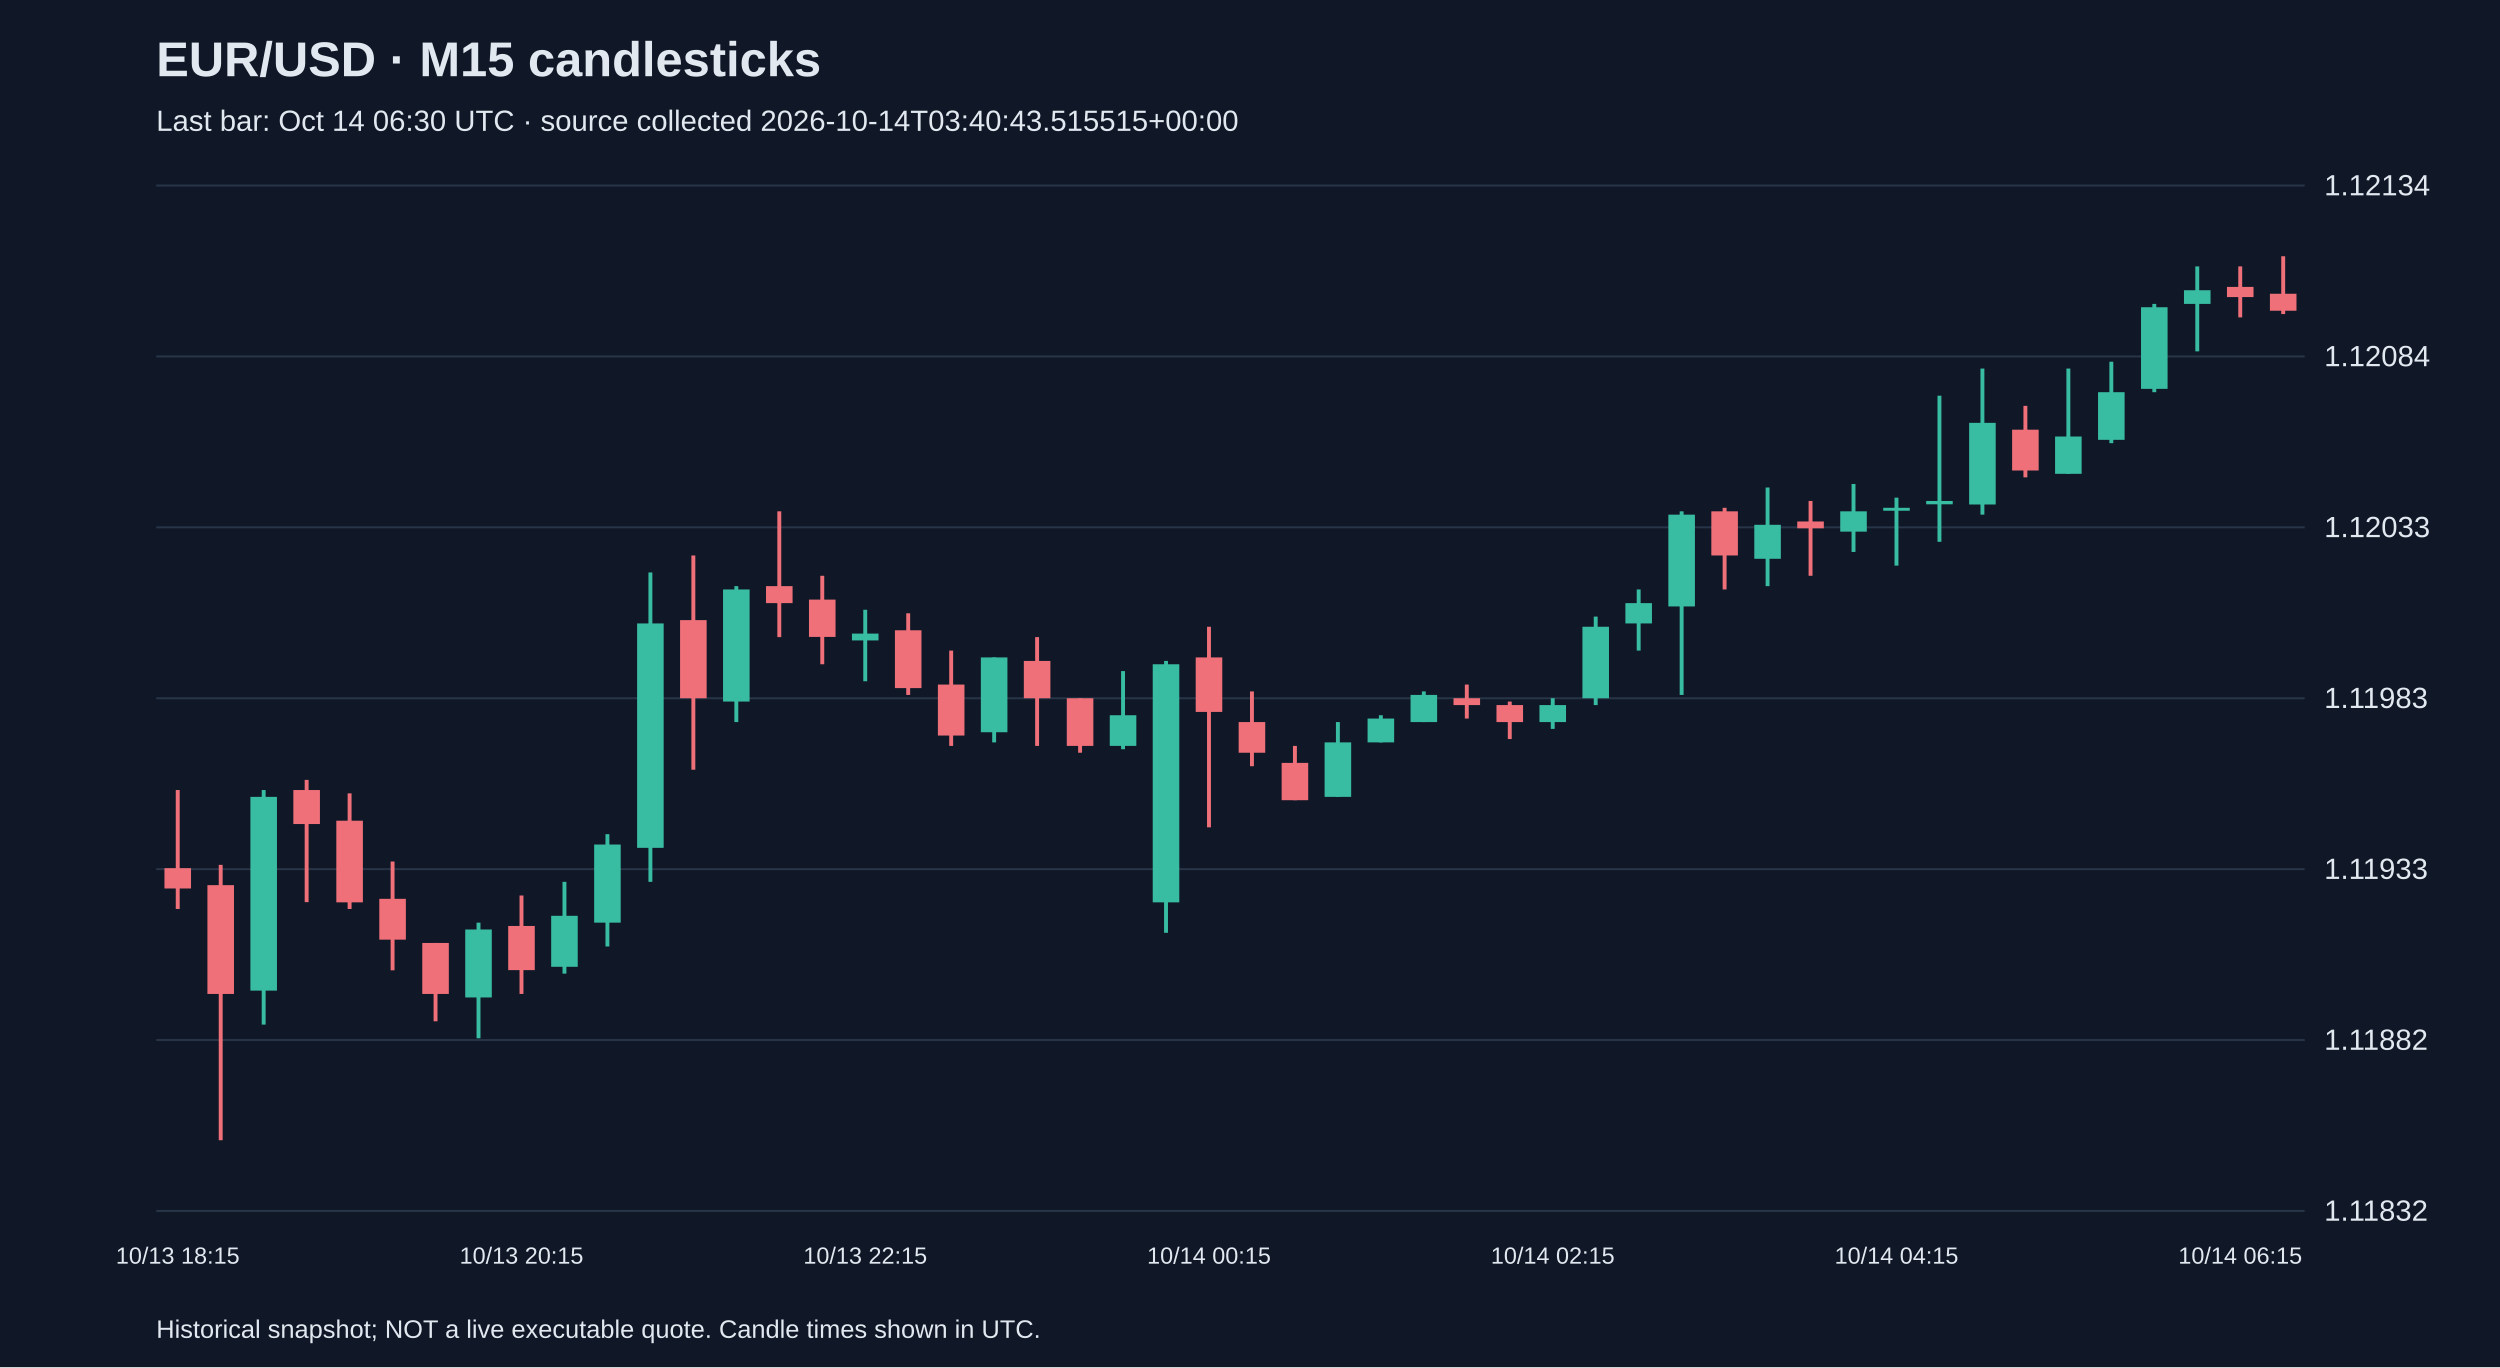
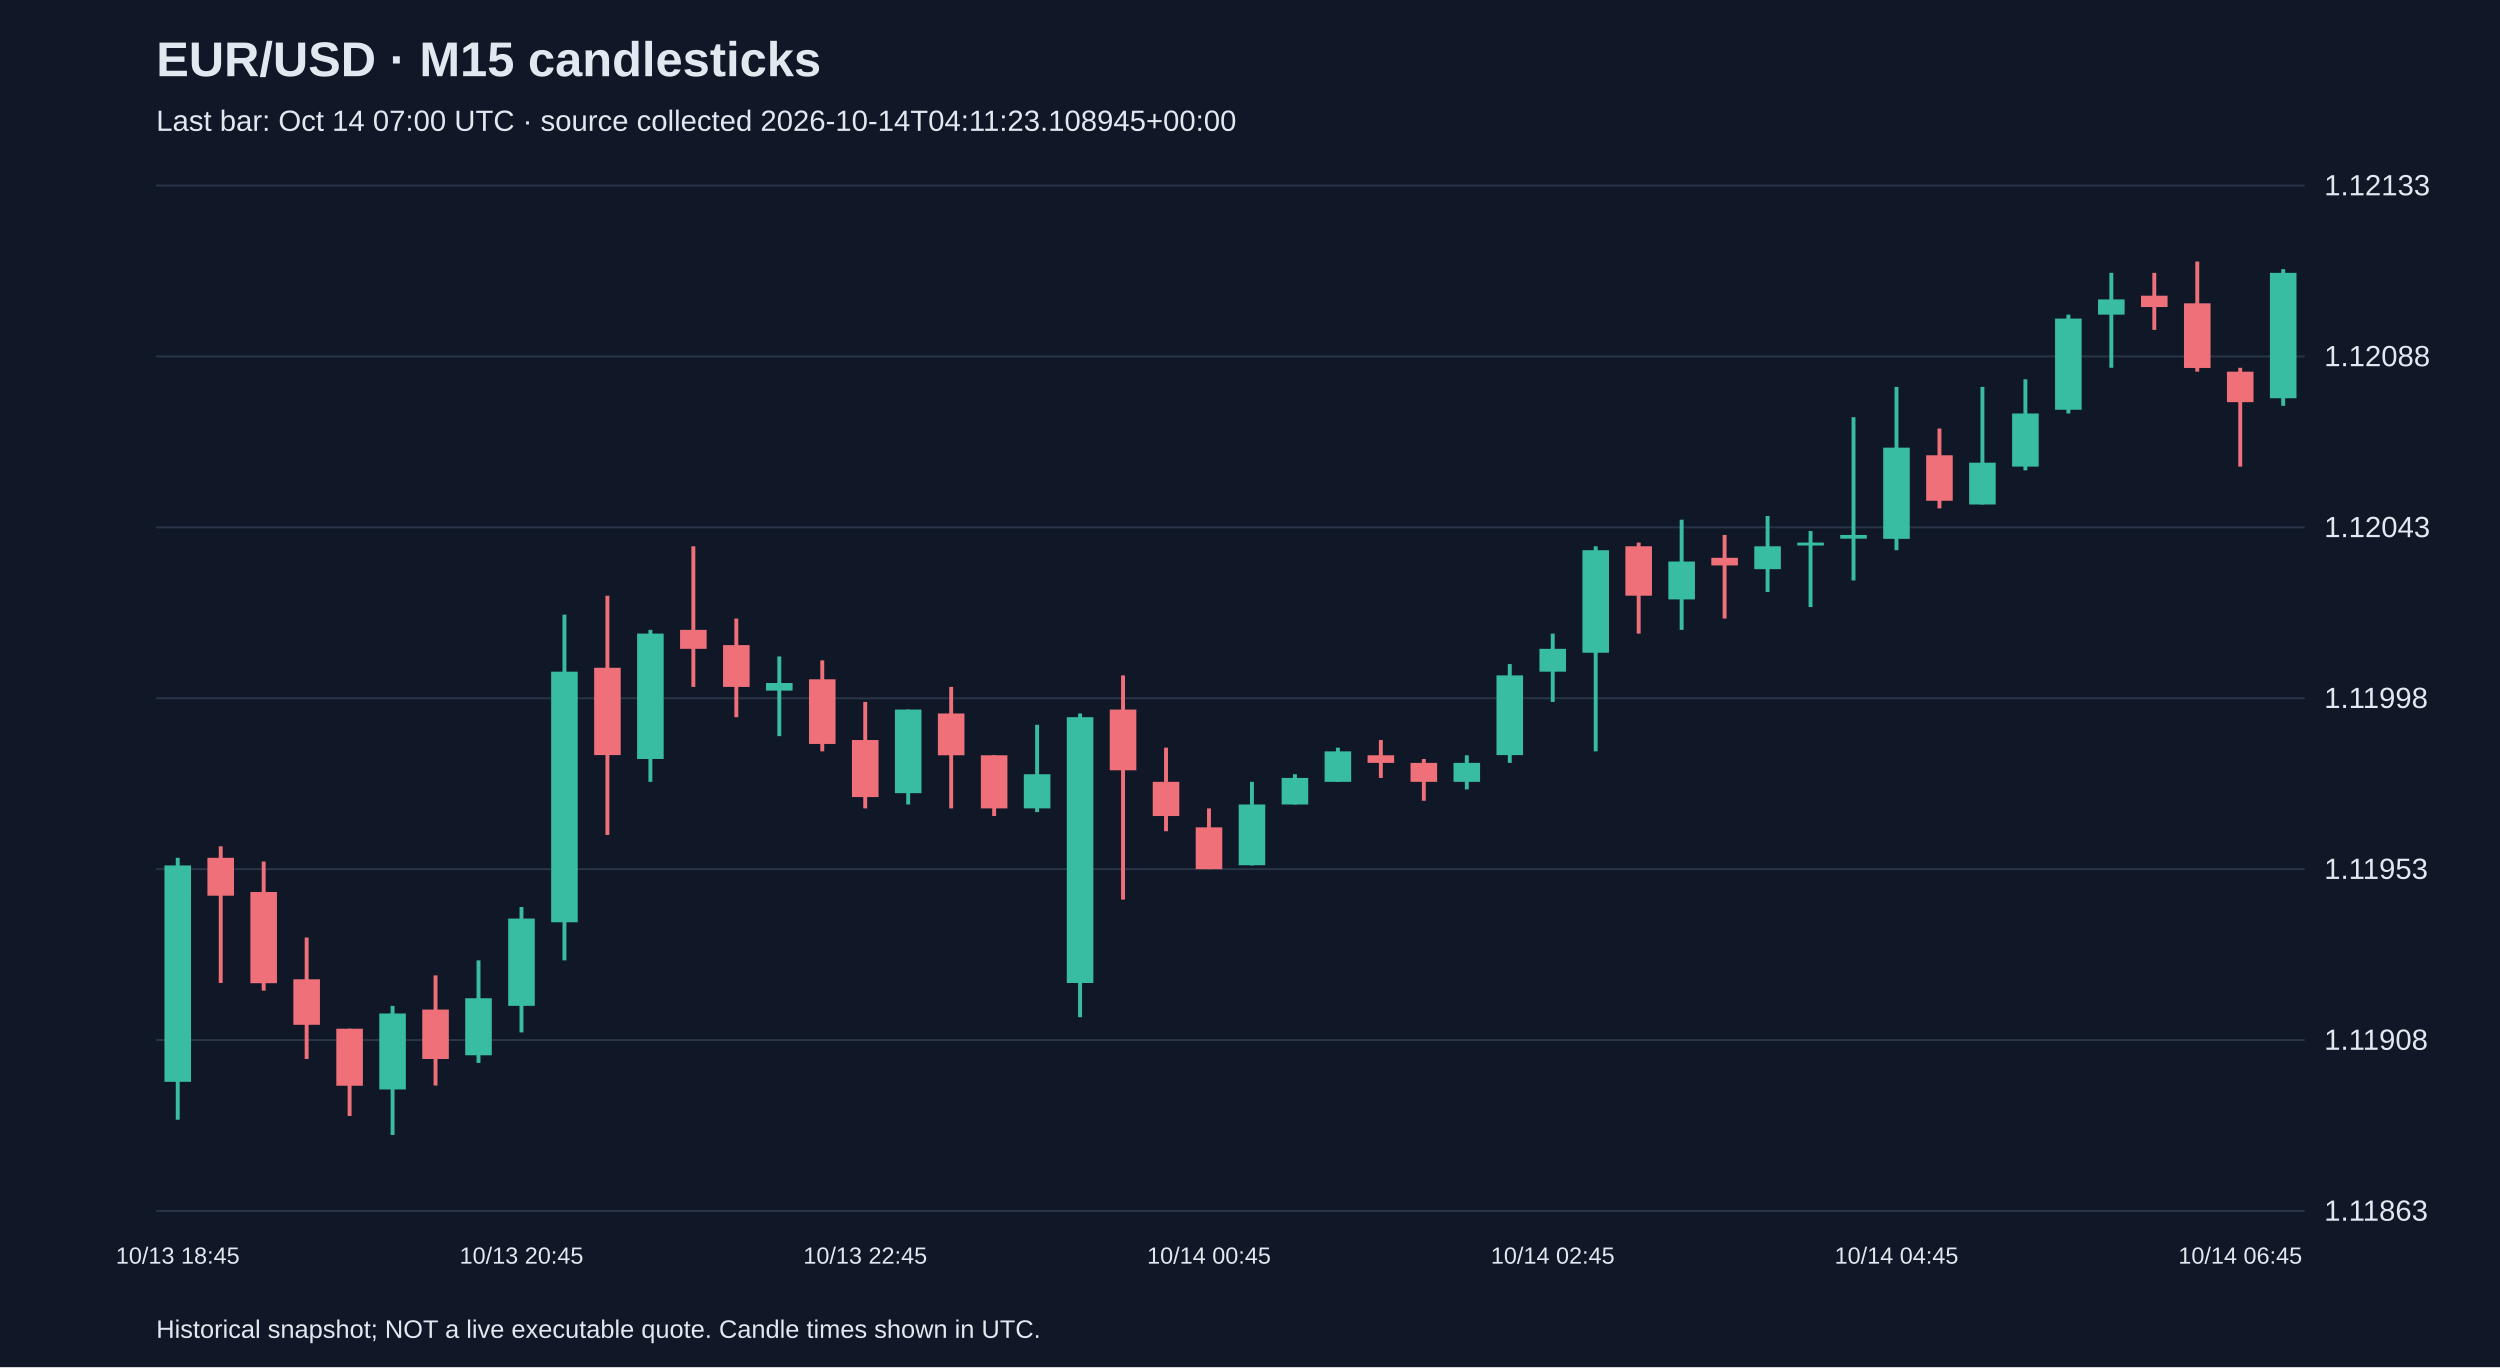
<svg xmlns="http://www.w3.org/2000/svg" viewBox="0 0 1280 700">
  <rect width="100%" height="100%" fill="#101827" />
  <style>text{font-family:Arial,sans-serif;fill:#e2e8f0}</style>
  <text x="80" y="39" font-size="25" font-weight="bold">EUR/USD · M15 candlesticks</text>
-   <text x="80" y="67" font-size="15" fill="#a6b1c5">Last bar: Oct 14 06:30 UTC · source collected 2026-10-14T03:40:43.515515+00:00</text>
+   <text x="80" y="67" font-size="15" fill="#a6b1c5">Last bar: Oct 14 07:00 UTC · source collected 2026-10-14T04:11:23.108945+00:00</text>
  <line x1="80" y1="620.0" x2="1180" y2="620.0" stroke="#283548" />
-   <text x="1190" y="625.0" font-size="15">1.11832</text>
+   <text x="1190" y="625.0" font-size="15">1.11863</text>
  <line x1="80" y1="532.5" x2="1180" y2="532.5" stroke="#283548" />
-   <text x="1190" y="537.5" font-size="15">1.11882</text>
+   <text x="1190" y="537.5" font-size="15">1.11908</text>
  <line x1="80" y1="445.0" x2="1180" y2="445.0" stroke="#283548" />
-   <text x="1190" y="450.0" font-size="15">1.11933</text>
+   <text x="1190" y="450.0" font-size="15">1.11953</text>
  <line x1="80" y1="357.5" x2="1180" y2="357.5" stroke="#283548" />
-   <text x="1190" y="362.5" font-size="15">1.11983</text>
+   <text x="1190" y="362.5" font-size="15">1.11998</text>
  <line x1="80" y1="270.0" x2="1180" y2="270.0" stroke="#283548" />
-   <text x="1190" y="275.0" font-size="15">1.12033</text>
+   <text x="1190" y="275.0" font-size="15">1.12043</text>
  <line x1="80" y1="182.5" x2="1180" y2="182.5" stroke="#283548" />
-   <text x="1190" y="187.5" font-size="15">1.12084</text>
+   <text x="1190" y="187.5" font-size="15">1.12088</text>
  <line x1="80" y1="95.0" x2="1180" y2="95.0" stroke="#283548" />
-   <text x="1190" y="100.0" font-size="15">1.12134</text>
-   <line x1="91.0" y1="404.5" x2="91.0" y2="465.4" stroke="#f07079" stroke-width="2" />
-   <rect x="84.2" y="444.5" width="13.6" height="10.4" fill="#f07079" />
-   <text x="91.0" y="647" text-anchor="middle" font-size="12">10/13 18:15</text>
-   <line x1="113.0" y1="442.8" x2="113.0" y2="583.8" stroke="#f07079" stroke-width="2" />
-   <rect x="106.2" y="453.2" width="13.6" height="55.7" fill="#f07079" />
-   <line x1="135.0" y1="404.5" x2="135.0" y2="524.6" stroke="#38bca2" stroke-width="2" />
-   <rect x="128.2" y="408.0" width="13.6" height="99.2" fill="#38bca2" />
-   <line x1="157.0" y1="399.3" x2="157.0" y2="461.9" stroke="#f07079" stroke-width="2" />
-   <rect x="150.2" y="404.5" width="13.6" height="17.4" fill="#f07079" />
-   <line x1="179.0" y1="406.2" x2="179.0" y2="465.4" stroke="#f07079" stroke-width="2" />
-   <rect x="172.2" y="420.2" width="13.6" height="41.8" fill="#f07079" />
-   <line x1="201.0" y1="441.1" x2="201.0" y2="496.8" stroke="#f07079" stroke-width="2" />
-   <rect x="194.2" y="460.2" width="13.6" height="20.9" fill="#f07079" />
-   <line x1="223.0" y1="482.8" x2="223.0" y2="522.9" stroke="#f07079" stroke-width="2" />
-   <rect x="216.2" y="482.8" width="13.6" height="26.1" fill="#f07079" />
-   <line x1="245.0" y1="472.4" x2="245.0" y2="531.6" stroke="#38bca2" stroke-width="2" />
-   <rect x="238.2" y="475.9" width="13.6" height="34.8" fill="#38bca2" />
-   <line x1="267.0" y1="458.5" x2="267.0" y2="508.9" stroke="#f07079" stroke-width="2" />
-   <rect x="260.2" y="474.1" width="13.6" height="22.6" fill="#f07079" />
-   <text x="267.0" y="647" text-anchor="middle" font-size="12">10/13 20:15</text>
-   <line x1="289.0" y1="451.5" x2="289.0" y2="498.5" stroke="#38bca2" stroke-width="2" />
-   <rect x="282.2" y="468.9" width="13.6" height="26.1" fill="#38bca2" />
-   <line x1="311.0" y1="427.1" x2="311.0" y2="484.6" stroke="#38bca2" stroke-width="2" />
-   <rect x="304.2" y="432.4" width="13.6" height="40.0" fill="#38bca2" />
-   <line x1="333.0" y1="293.1" x2="333.0" y2="451.5" stroke="#38bca2" stroke-width="2" />
-   <rect x="326.2" y="319.2" width="13.6" height="114.9" fill="#38bca2" />
-   <line x1="355.0" y1="284.4" x2="355.0" y2="394.1" stroke="#f07079" stroke-width="2" />
-   <rect x="348.2" y="317.5" width="13.6" height="40.0" fill="#f07079" />
-   <line x1="377.0" y1="300.1" x2="377.0" y2="369.7" stroke="#38bca2" stroke-width="2" />
-   <rect x="370.2" y="301.8" width="13.6" height="57.4" fill="#38bca2" />
-   <line x1="399.0" y1="261.8" x2="399.0" y2="326.2" stroke="#f07079" stroke-width="2" />
-   <rect x="392.2" y="300.1" width="13.6" height="8.7" fill="#f07079" />
-   <line x1="421.0" y1="294.8" x2="421.0" y2="340.1" stroke="#f07079" stroke-width="2" />
-   <rect x="414.2" y="307.0" width="13.6" height="19.1" fill="#f07079" />
-   <line x1="443.0" y1="312.2" x2="443.0" y2="348.8" stroke="#38bca2" stroke-width="2" />
-   <rect x="436.2" y="324.4" width="13.6" height="3.5" fill="#38bca2" />
-   <text x="443.0" y="647" text-anchor="middle" font-size="12">10/13 22:15</text>
-   <line x1="465.0" y1="314.0" x2="465.0" y2="355.8" stroke="#f07079" stroke-width="2" />
-   <rect x="458.2" y="322.7" width="13.6" height="29.6" fill="#f07079" />
-   <line x1="487.0" y1="333.1" x2="487.0" y2="381.9" stroke="#f07079" stroke-width="2" />
-   <rect x="480.2" y="350.5" width="13.6" height="26.1" fill="#f07079" />
-   <line x1="509.0" y1="336.6" x2="509.0" y2="380.1" stroke="#38bca2" stroke-width="2" />
-   <rect x="502.2" y="336.6" width="13.6" height="38.3" fill="#38bca2" />
-   <line x1="531.0" y1="326.2" x2="531.0" y2="381.9" stroke="#f07079" stroke-width="2" />
-   <rect x="524.2" y="338.4" width="13.6" height="19.1" fill="#f07079" />
-   <line x1="553.0" y1="357.5" x2="553.0" y2="385.4" stroke="#f07079" stroke-width="2" />
-   <rect x="546.2" y="357.5" width="13.6" height="24.4" fill="#f07079" />
-   <line x1="575.0" y1="343.6" x2="575.0" y2="383.6" stroke="#38bca2" stroke-width="2" />
-   <rect x="568.2" y="366.2" width="13.6" height="15.7" fill="#38bca2" />
-   <line x1="597.0" y1="338.4" x2="597.0" y2="477.6" stroke="#38bca2" stroke-width="2" />
-   <rect x="590.2" y="340.1" width="13.6" height="121.9" fill="#38bca2" />
-   <line x1="619.0" y1="320.9" x2="619.0" y2="423.6" stroke="#f07079" stroke-width="2" />
-   <rect x="612.2" y="336.6" width="13.6" height="27.9" fill="#f07079" />
-   <text x="619.0" y="647" text-anchor="middle" font-size="12">10/14 00:15</text>
-   <line x1="641.0" y1="354.0" x2="641.0" y2="392.3" stroke="#f07079" stroke-width="2" />
-   <rect x="634.2" y="369.7" width="13.6" height="15.7" fill="#f07079" />
-   <line x1="663.0" y1="381.9" x2="663.0" y2="409.7" stroke="#f07079" stroke-width="2" />
-   <rect x="656.2" y="390.6" width="13.6" height="19.1" fill="#f07079" />
-   <line x1="685.0" y1="369.7" x2="685.0" y2="408.0" stroke="#38bca2" stroke-width="2" />
-   <rect x="678.2" y="380.1" width="13.6" height="27.9" fill="#38bca2" />
-   <line x1="707.0" y1="366.2" x2="707.0" y2="380.1" stroke="#38bca2" stroke-width="2" />
-   <rect x="700.2" y="367.9" width="13.6" height="12.2" fill="#38bca2" />
-   <line x1="729.0" y1="354.0" x2="729.0" y2="369.7" stroke="#38bca2" stroke-width="2" />
-   <rect x="722.2" y="355.8" width="13.6" height="13.9" fill="#38bca2" />
-   <line x1="751.0" y1="350.5" x2="751.0" y2="367.9" stroke="#f07079" stroke-width="2" />
-   <rect x="744.2" y="357.5" width="13.6" height="3.5" fill="#f07079" />
-   <line x1="773.0" y1="359.2" x2="773.0" y2="378.4" stroke="#f07079" stroke-width="2" />
-   <rect x="766.2" y="361.0" width="13.6" height="8.7" fill="#f07079" />
-   <line x1="795.0" y1="357.5" x2="795.0" y2="373.2" stroke="#38bca2" stroke-width="2" />
-   <rect x="788.2" y="361.0" width="13.6" height="8.7" fill="#38bca2" />
-   <text x="795.0" y="647" text-anchor="middle" font-size="12">10/14 02:15</text>
-   <line x1="817.0" y1="315.7" x2="817.0" y2="361.0" stroke="#38bca2" stroke-width="2" />
-   <rect x="810.2" y="320.9" width="13.6" height="36.6" fill="#38bca2" />
-   <line x1="839.0" y1="301.8" x2="839.0" y2="333.1" stroke="#38bca2" stroke-width="2" />
-   <rect x="832.2" y="308.8" width="13.6" height="10.4" fill="#38bca2" />
-   <line x1="861.0" y1="261.8" x2="861.0" y2="355.8" stroke="#38bca2" stroke-width="2" />
-   <rect x="854.2" y="263.5" width="13.6" height="47.0" fill="#38bca2" />
-   <line x1="883.0" y1="260.0" x2="883.0" y2="301.8" stroke="#f07079" stroke-width="2" />
-   <rect x="876.2" y="261.8" width="13.6" height="22.6" fill="#f07079" />
-   <line x1="905.0" y1="249.6" x2="905.0" y2="300.1" stroke="#38bca2" stroke-width="2" />
-   <rect x="898.2" y="268.7" width="13.6" height="17.4" fill="#38bca2" />
-   <line x1="927.0" y1="256.5" x2="927.0" y2="294.8" stroke="#f07079" stroke-width="2" />
-   <rect x="920.2" y="267.0" width="13.6" height="3.5" fill="#f07079" />
-   <line x1="949.0" y1="247.8" x2="949.0" y2="282.6" stroke="#38bca2" stroke-width="2" />
-   <rect x="942.2" y="261.8" width="13.6" height="10.4" fill="#38bca2" />
-   <line x1="971.0" y1="254.8" x2="971.0" y2="289.6" stroke="#38bca2" stroke-width="2" />
-   <rect x="964.2" y="260.0" width="13.6" height="1.5" fill="#38bca2" />
-   <text x="971.0" y="647" text-anchor="middle" font-size="12">10/14 04:15</text>
-   <line x1="993.0" y1="202.6" x2="993.0" y2="277.4" stroke="#38bca2" stroke-width="2" />
-   <rect x="986.2" y="256.5" width="13.6" height="1.7" fill="#38bca2" />
-   <line x1="1015.0" y1="188.7" x2="1015.0" y2="263.5" stroke="#38bca2" stroke-width="2" />
-   <rect x="1008.2" y="216.5" width="13.6" height="41.8" fill="#38bca2" />
-   <line x1="1037.0" y1="207.8" x2="1037.0" y2="244.4" stroke="#f07079" stroke-width="2" />
-   <rect x="1030.2" y="220.0" width="13.6" height="20.9" fill="#f07079" />
-   <line x1="1059.0" y1="188.7" x2="1059.0" y2="242.6" stroke="#38bca2" stroke-width="2" />
-   <rect x="1052.2" y="223.5" width="13.6" height="19.1" fill="#38bca2" />
-   <line x1="1081.0" y1="185.2" x2="1081.0" y2="226.9" stroke="#38bca2" stroke-width="2" />
-   <rect x="1074.2" y="200.8" width="13.6" height="24.4" fill="#38bca2" />
-   <line x1="1103.0" y1="155.6" x2="1103.0" y2="200.8" stroke="#38bca2" stroke-width="2" />
-   <rect x="1096.2" y="157.3" width="13.6" height="41.8" fill="#38bca2" />
-   <line x1="1125.0" y1="136.4" x2="1125.0" y2="179.9" stroke="#38bca2" stroke-width="2" />
-   <rect x="1118.2" y="148.6" width="13.6" height="7.0" fill="#38bca2" />
-   <line x1="1147.0" y1="136.4" x2="1147.0" y2="162.5" stroke="#f07079" stroke-width="2" />
-   <rect x="1140.2" y="146.9" width="13.6" height="5.2" fill="#f07079" />
-   <text x="1147.0" y="647" text-anchor="middle" font-size="12">10/14 06:15</text>
-   <line x1="1169.0" y1="131.2" x2="1169.0" y2="160.8" stroke="#f07079" stroke-width="2" />
-   <rect x="1162.2" y="150.4" width="13.6" height="8.7" fill="#f07079" />
+   <text x="1190" y="100.0" font-size="15">1.12133</text>
+   <line x1="91.0" y1="439.2" x2="91.0" y2="573.3" stroke="#38bca2" stroke-width="2" />
+   <rect x="84.2" y="443.1" width="13.6" height="110.8" fill="#38bca2" />
+   <text x="91.0" y="647" text-anchor="middle" font-size="12">10/13 18:45</text>
+   <line x1="113.0" y1="433.3" x2="113.0" y2="503.3" stroke="#f07079" stroke-width="2" />
+   <rect x="106.2" y="439.2" width="13.6" height="19.4" fill="#f07079" />
+   <line x1="135.0" y1="441.1" x2="135.0" y2="507.2" stroke="#f07079" stroke-width="2" />
+   <rect x="128.2" y="456.7" width="13.6" height="46.7" fill="#f07079" />
+   <line x1="157.0" y1="480.0" x2="157.0" y2="542.2" stroke="#f07079" stroke-width="2" />
+   <rect x="150.2" y="501.4" width="13.6" height="23.3" fill="#f07079" />
+   <line x1="179.0" y1="526.7" x2="179.0" y2="571.4" stroke="#f07079" stroke-width="2" />
+   <rect x="172.2" y="526.7" width="13.6" height="29.2" fill="#f07079" />
+   <line x1="201.0" y1="515.0" x2="201.0" y2="581.1" stroke="#38bca2" stroke-width="2" />
+   <rect x="194.2" y="518.9" width="13.6" height="38.9" fill="#38bca2" />
+   <line x1="223.0" y1="499.4" x2="223.0" y2="555.8" stroke="#f07079" stroke-width="2" />
+   <rect x="216.2" y="516.9" width="13.6" height="25.3" fill="#f07079" />
+   <line x1="245.0" y1="491.7" x2="245.0" y2="544.2" stroke="#38bca2" stroke-width="2" />
+   <rect x="238.2" y="511.1" width="13.6" height="29.2" fill="#38bca2" />
+   <line x1="267.0" y1="464.4" x2="267.0" y2="528.6" stroke="#38bca2" stroke-width="2" />
+   <rect x="260.2" y="470.3" width="13.6" height="44.7" fill="#38bca2" />
+   <text x="267.0" y="647" text-anchor="middle" font-size="12">10/13 20:45</text>
+   <line x1="289.0" y1="314.7" x2="289.0" y2="491.7" stroke="#38bca2" stroke-width="2" />
+   <rect x="282.2" y="343.9" width="13.6" height="128.3" fill="#38bca2" />
+   <line x1="311.0" y1="305.0" x2="311.0" y2="427.5" stroke="#f07079" stroke-width="2" />
+   <rect x="304.2" y="341.9" width="13.6" height="44.7" fill="#f07079" />
+   <line x1="333.0" y1="322.5" x2="333.0" y2="400.3" stroke="#38bca2" stroke-width="2" />
+   <rect x="326.2" y="324.4" width="13.6" height="64.2" fill="#38bca2" />
+   <line x1="355.0" y1="279.7" x2="355.0" y2="351.7" stroke="#f07079" stroke-width="2" />
+   <rect x="348.2" y="322.5" width="13.6" height="9.7" fill="#f07079" />
+   <line x1="377.0" y1="316.7" x2="377.0" y2="367.2" stroke="#f07079" stroke-width="2" />
+   <rect x="370.2" y="330.3" width="13.6" height="21.4" fill="#f07079" />
+   <line x1="399.0" y1="336.1" x2="399.0" y2="376.9" stroke="#38bca2" stroke-width="2" />
+   <rect x="392.2" y="349.7" width="13.6" height="3.9" fill="#38bca2" />
+   <line x1="421.0" y1="338.1" x2="421.0" y2="384.7" stroke="#f07079" stroke-width="2" />
+   <rect x="414.2" y="347.8" width="13.6" height="33.1" fill="#f07079" />
+   <line x1="443.0" y1="359.4" x2="443.0" y2="413.9" stroke="#f07079" stroke-width="2" />
+   <rect x="436.2" y="378.9" width="13.6" height="29.2" fill="#f07079" />
+   <text x="443.0" y="647" text-anchor="middle" font-size="12">10/13 22:45</text>
+   <line x1="465.0" y1="363.3" x2="465.0" y2="411.9" stroke="#38bca2" stroke-width="2" />
+   <rect x="458.2" y="363.3" width="13.6" height="42.8" fill="#38bca2" />
+   <line x1="487.0" y1="351.7" x2="487.0" y2="413.9" stroke="#f07079" stroke-width="2" />
+   <rect x="480.2" y="365.3" width="13.6" height="21.4" fill="#f07079" />
+   <line x1="509.0" y1="386.7" x2="509.0" y2="417.8" stroke="#f07079" stroke-width="2" />
+   <rect x="502.2" y="386.7" width="13.6" height="27.2" fill="#f07079" />
+   <line x1="531.0" y1="371.1" x2="531.0" y2="415.8" stroke="#38bca2" stroke-width="2" />
+   <rect x="524.2" y="396.4" width="13.6" height="17.5" fill="#38bca2" />
+   <line x1="553.0" y1="365.3" x2="553.0" y2="520.8" stroke="#38bca2" stroke-width="2" />
+   <rect x="546.2" y="367.2" width="13.6" height="136.1" fill="#38bca2" />
+   <line x1="575.0" y1="345.8" x2="575.0" y2="460.6" stroke="#f07079" stroke-width="2" />
+   <rect x="568.2" y="363.3" width="13.6" height="31.1" fill="#f07079" />
+   <line x1="597.0" y1="382.8" x2="597.0" y2="425.6" stroke="#f07079" stroke-width="2" />
+   <rect x="590.2" y="400.3" width="13.6" height="17.5" fill="#f07079" />
+   <line x1="619.0" y1="413.9" x2="619.0" y2="445.0" stroke="#f07079" stroke-width="2" />
+   <rect x="612.2" y="423.6" width="13.6" height="21.4" fill="#f07079" />
+   <text x="619.0" y="647" text-anchor="middle" font-size="12">10/14 00:45</text>
+   <line x1="641.0" y1="400.3" x2="641.0" y2="443.1" stroke="#38bca2" stroke-width="2" />
+   <rect x="634.2" y="411.9" width="13.6" height="31.1" fill="#38bca2" />
+   <line x1="663.0" y1="396.4" x2="663.0" y2="411.9" stroke="#38bca2" stroke-width="2" />
+   <rect x="656.2" y="398.3" width="13.6" height="13.6" fill="#38bca2" />
+   <line x1="685.0" y1="382.8" x2="685.0" y2="400.3" stroke="#38bca2" stroke-width="2" />
+   <rect x="678.2" y="384.7" width="13.6" height="15.6" fill="#38bca2" />
+   <line x1="707.0" y1="378.9" x2="707.0" y2="398.3" stroke="#f07079" stroke-width="2" />
+   <rect x="700.2" y="386.7" width="13.6" height="3.9" fill="#f07079" />
+   <line x1="729.0" y1="388.6" x2="729.0" y2="410.0" stroke="#f07079" stroke-width="2" />
+   <rect x="722.2" y="390.6" width="13.6" height="9.7" fill="#f07079" />
+   <line x1="751.0" y1="386.7" x2="751.0" y2="404.2" stroke="#38bca2" stroke-width="2" />
+   <rect x="744.2" y="390.6" width="13.6" height="9.7" fill="#38bca2" />
+   <line x1="773.0" y1="340.0" x2="773.0" y2="390.6" stroke="#38bca2" stroke-width="2" />
+   <rect x="766.2" y="345.8" width="13.6" height="40.8" fill="#38bca2" />
+   <line x1="795.0" y1="324.4" x2="795.0" y2="359.4" stroke="#38bca2" stroke-width="2" />
+   <rect x="788.2" y="332.2" width="13.6" height="11.7" fill="#38bca2" />
+   <text x="795.0" y="647" text-anchor="middle" font-size="12">10/14 02:45</text>
+   <line x1="817.0" y1="279.7" x2="817.0" y2="384.7" stroke="#38bca2" stroke-width="2" />
+   <rect x="810.2" y="281.7" width="13.6" height="52.5" fill="#38bca2" />
+   <line x1="839.0" y1="277.8" x2="839.0" y2="324.4" stroke="#f07079" stroke-width="2" />
+   <rect x="832.2" y="279.7" width="13.6" height="25.3" fill="#f07079" />
+   <line x1="861.0" y1="266.1" x2="861.0" y2="322.5" stroke="#38bca2" stroke-width="2" />
+   <rect x="854.2" y="287.5" width="13.6" height="19.4" fill="#38bca2" />
+   <line x1="883.0" y1="273.9" x2="883.0" y2="316.7" stroke="#f07079" stroke-width="2" />
+   <rect x="876.2" y="285.6" width="13.6" height="3.9" fill="#f07079" />
+   <line x1="905.0" y1="264.2" x2="905.0" y2="303.1" stroke="#38bca2" stroke-width="2" />
+   <rect x="898.2" y="279.7" width="13.6" height="11.7" fill="#38bca2" />
+   <line x1="927.0" y1="271.9" x2="927.0" y2="310.8" stroke="#38bca2" stroke-width="2" />
+   <rect x="920.2" y="277.8" width="13.6" height="1.5" fill="#38bca2" />
+   <line x1="949.0" y1="213.6" x2="949.0" y2="297.2" stroke="#38bca2" stroke-width="2" />
+   <rect x="942.2" y="273.9" width="13.6" height="1.9" fill="#38bca2" />
+   <line x1="971.0" y1="198.1" x2="971.0" y2="281.7" stroke="#38bca2" stroke-width="2" />
+   <rect x="964.2" y="229.2" width="13.6" height="46.7" fill="#38bca2" />
+   <text x="971.0" y="647" text-anchor="middle" font-size="12">10/14 04:45</text>
+   <line x1="993.0" y1="219.4" x2="993.0" y2="260.3" stroke="#f07079" stroke-width="2" />
+   <rect x="986.2" y="233.1" width="13.6" height="23.3" fill="#f07079" />
+   <line x1="1015.0" y1="198.1" x2="1015.0" y2="258.3" stroke="#38bca2" stroke-width="2" />
+   <rect x="1008.2" y="236.9" width="13.6" height="21.4" fill="#38bca2" />
+   <line x1="1037.0" y1="194.2" x2="1037.0" y2="240.8" stroke="#38bca2" stroke-width="2" />
+   <rect x="1030.2" y="211.7" width="13.6" height="27.2" fill="#38bca2" />
+   <line x1="1059.0" y1="161.1" x2="1059.0" y2="211.7" stroke="#38bca2" stroke-width="2" />
+   <rect x="1052.2" y="163.1" width="13.6" height="46.7" fill="#38bca2" />
+   <line x1="1081.0" y1="139.7" x2="1081.0" y2="188.3" stroke="#38bca2" stroke-width="2" />
+   <rect x="1074.2" y="153.3" width="13.6" height="7.8" fill="#38bca2" />
+   <line x1="1103.0" y1="139.7" x2="1103.0" y2="168.9" stroke="#f07079" stroke-width="2" />
+   <rect x="1096.2" y="151.4" width="13.6" height="5.8" fill="#f07079" />
+   <line x1="1125.0" y1="133.9" x2="1125.0" y2="190.3" stroke="#f07079" stroke-width="2" />
+   <rect x="1118.2" y="155.3" width="13.6" height="33.1" fill="#f07079" />
+   <line x1="1147.0" y1="188.3" x2="1147.0" y2="238.9" stroke="#f07079" stroke-width="2" />
+   <rect x="1140.2" y="190.3" width="13.6" height="15.6" fill="#f07079" />
+   <text x="1147.0" y="647" text-anchor="middle" font-size="12">10/14 06:45</text>
+   <line x1="1169.0" y1="137.8" x2="1169.0" y2="207.8" stroke="#38bca2" stroke-width="2" />
+   <rect x="1162.2" y="139.7" width="13.6" height="64.2" fill="#38bca2" />
  <text x="80" y="685" font-size="13">Historical snapshot; NOT a live executable quote. Candle times shown in UTC.</text>
</svg>
